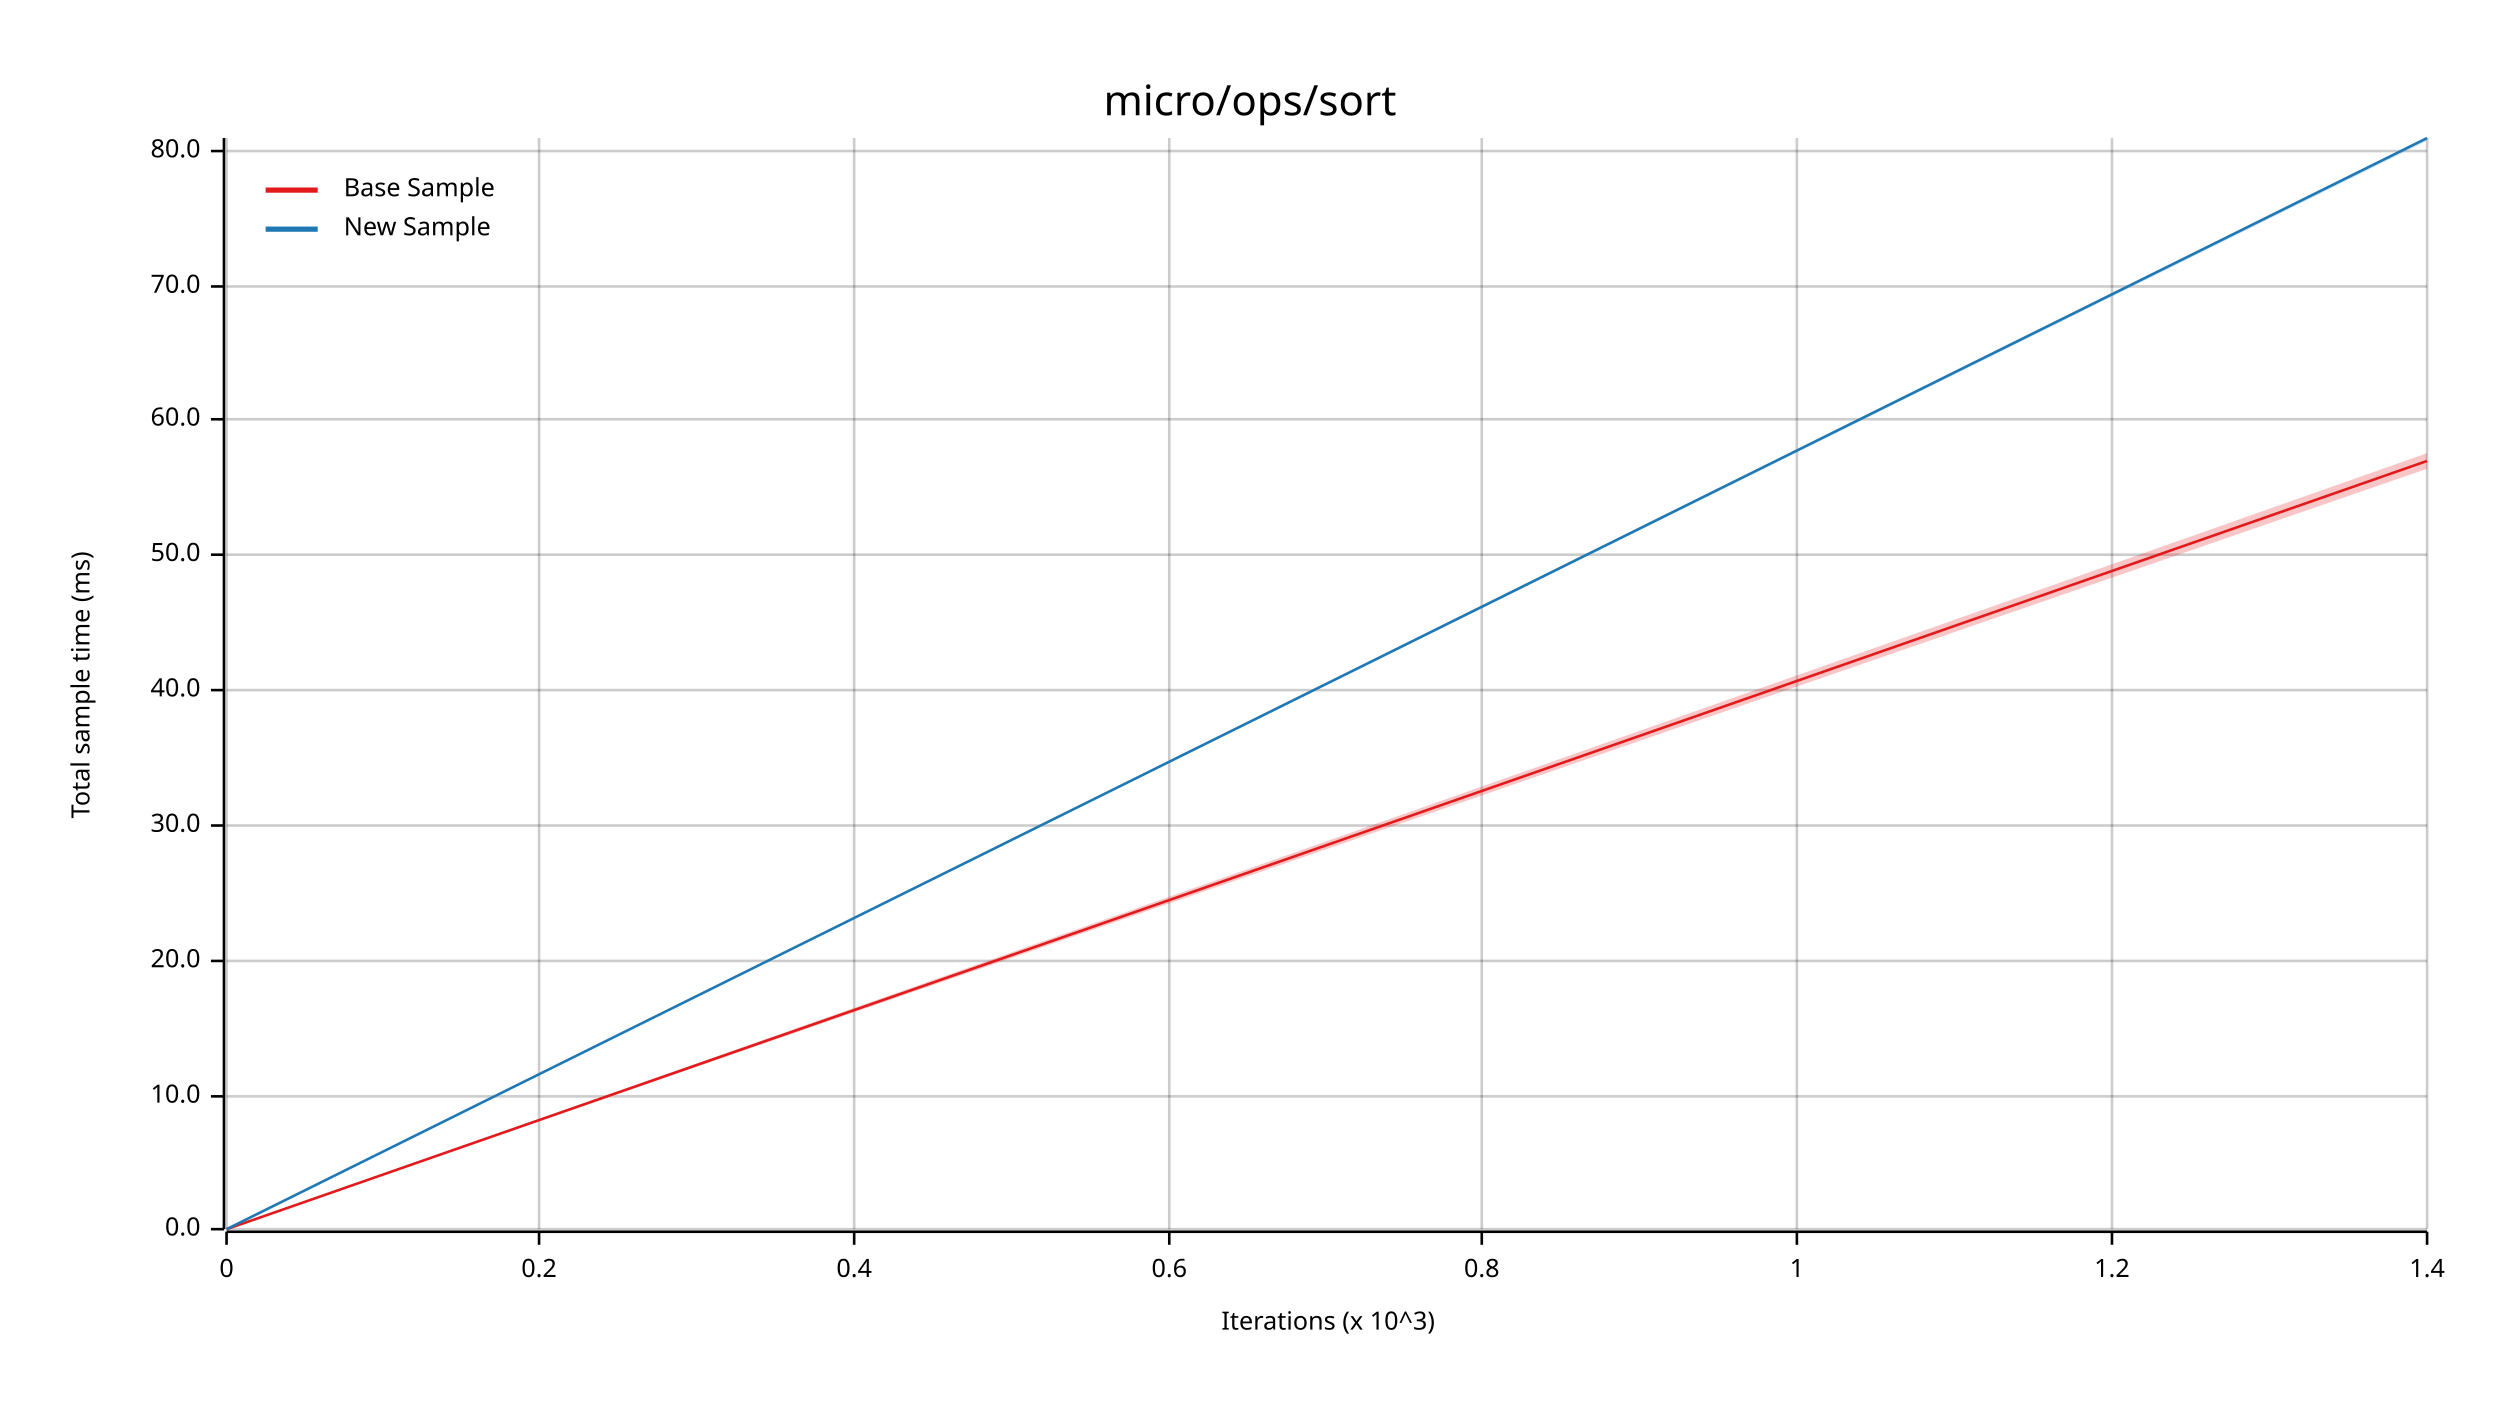
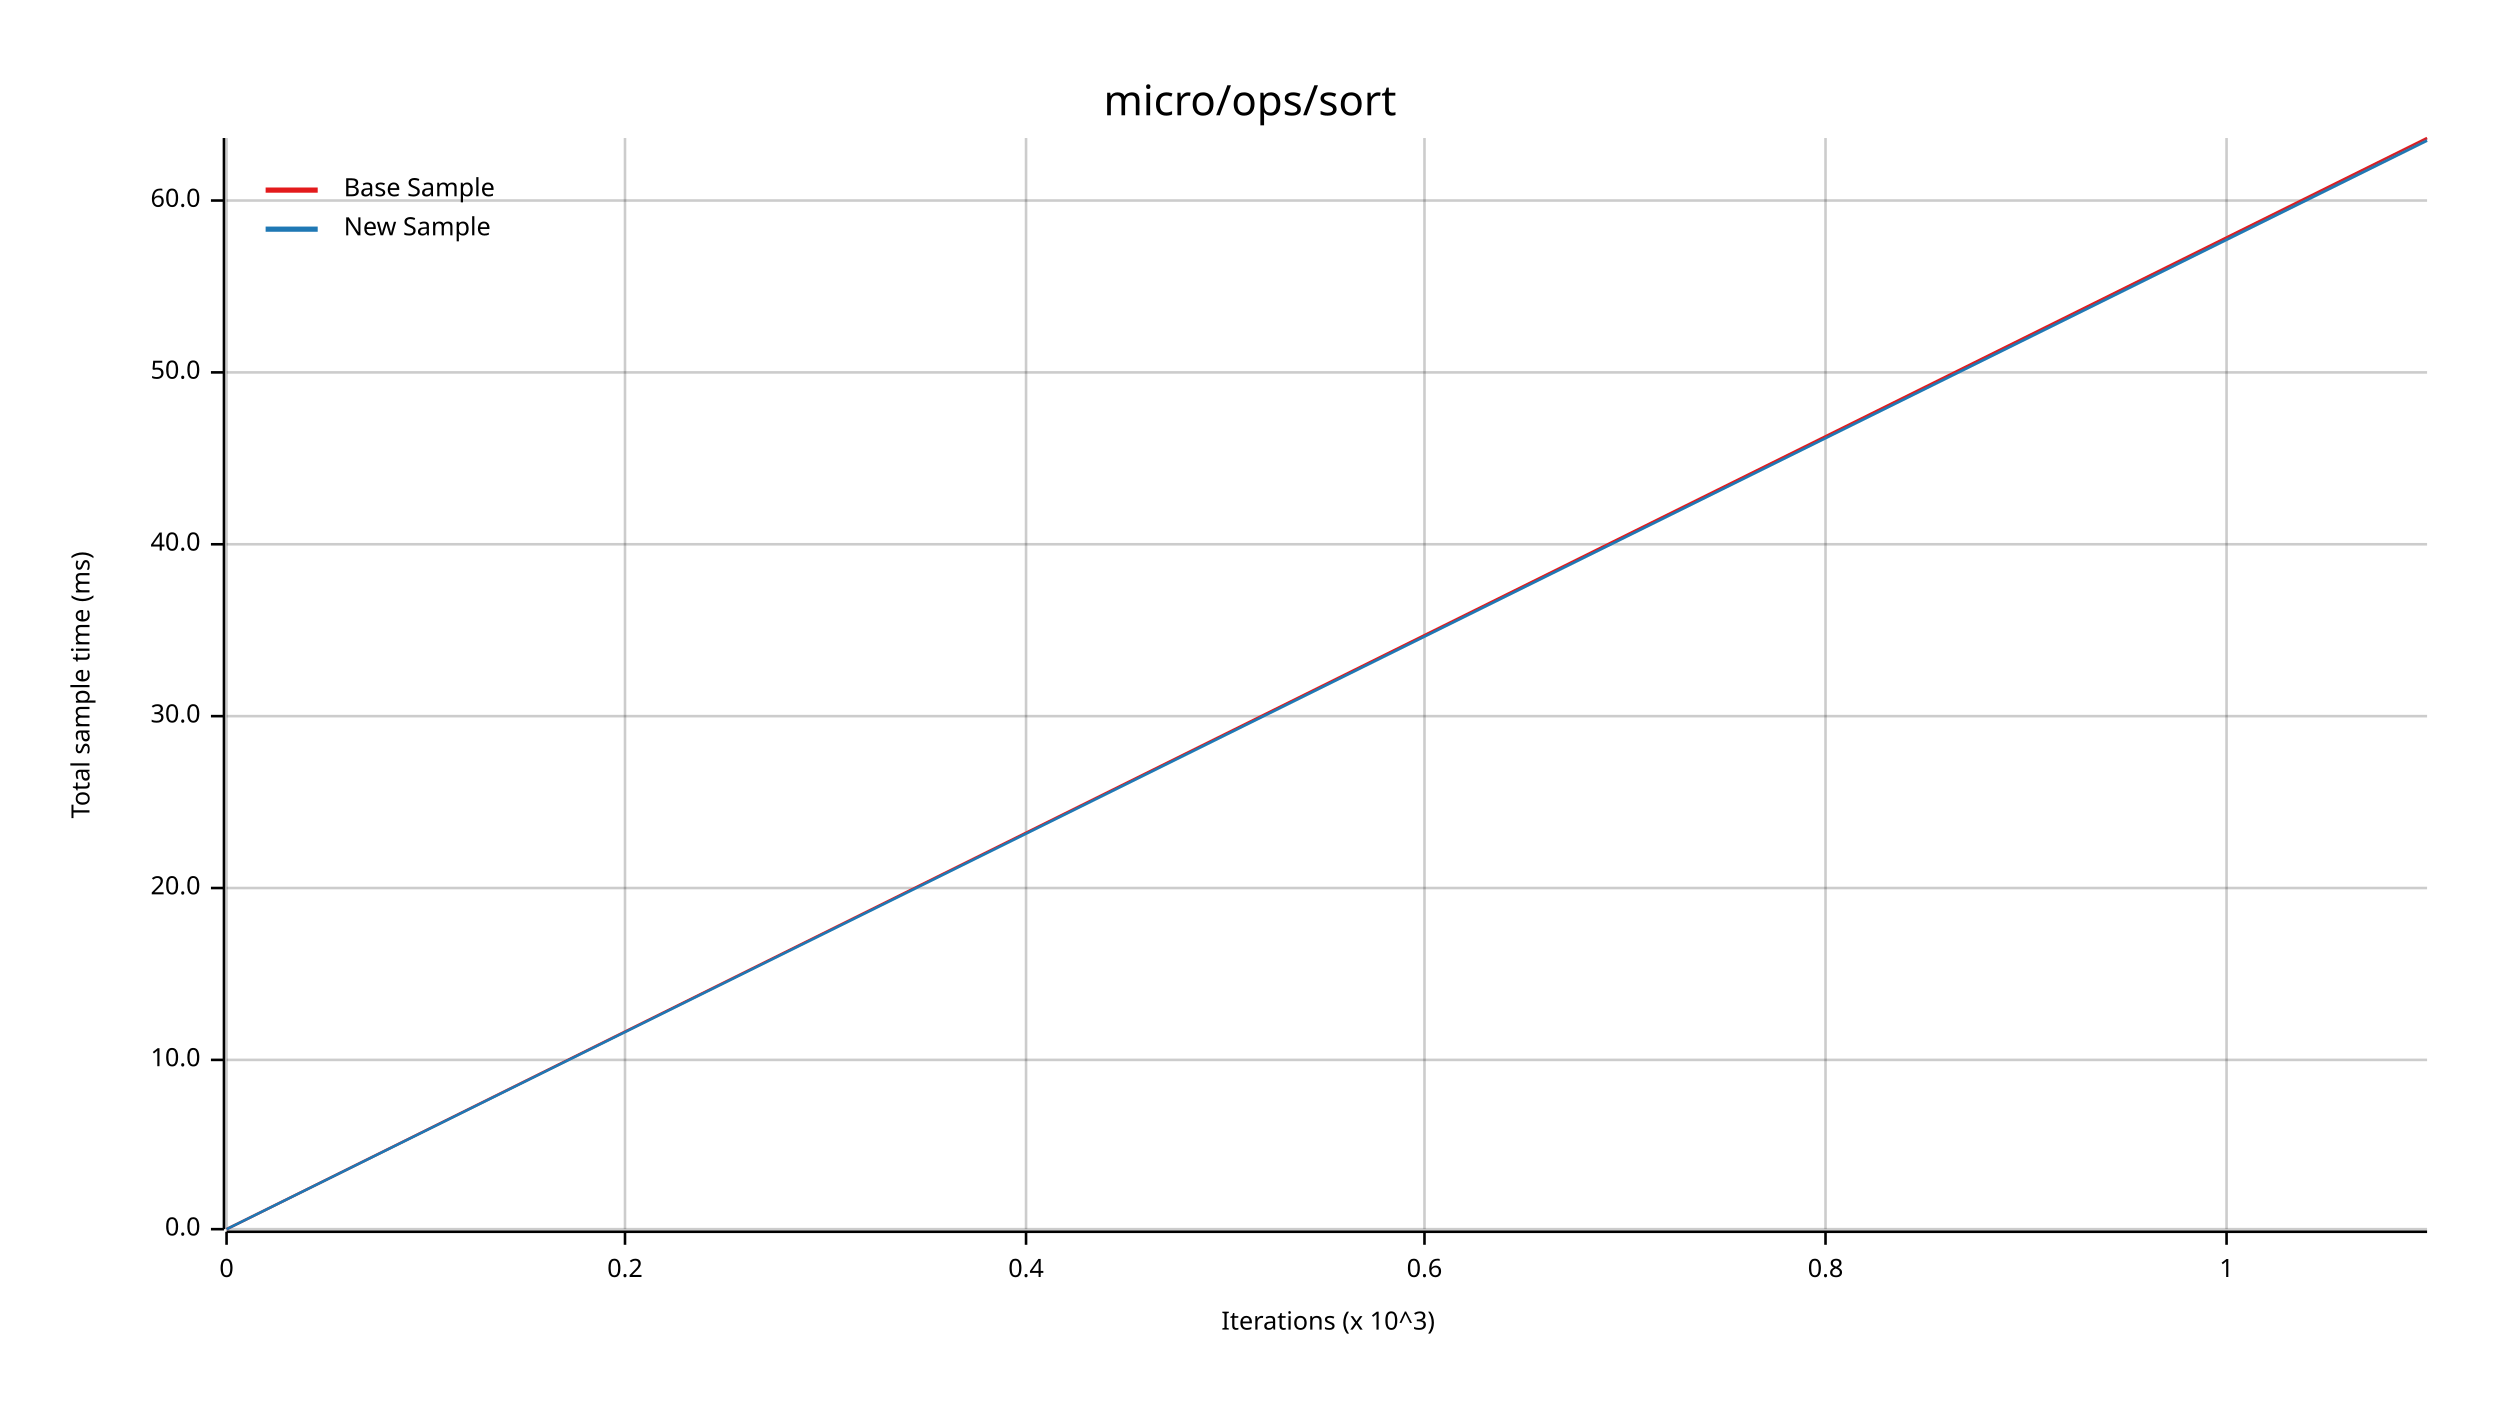
<svg xmlns="http://www.w3.org/2000/svg" width="960" height="540" viewBox="0 0 960 540">
  <text x="480" y="32" dy="0.76em" text-anchor="middle" font-family="sans-serif" font-size="16.129" opacity="1" fill="#000000">
micro/ops/sort
</text>
  <text x="27" y="263" dy="0.76em" text-anchor="middle" font-family="sans-serif" font-size="9.677" opacity="1" fill="#000000" transform="rotate(270, 27, 263)">
Total sample time (ms)
</text>
  <text x="510" y="513" dy="-0.5ex" text-anchor="middle" font-family="sans-serif" font-size="9.677" opacity="1" fill="#000000">
Iterations (x 10^3)
</text>
  <line opacity="0.2" stroke="#000000" stroke-width="1" x1="87" y1="472" x2="87" y2="53" />
-   <line opacity="0.2" stroke="#000000" stroke-width="1" x1="207" y1="472" x2="207" y2="53" />
-   <line opacity="0.2" stroke="#000000" stroke-width="1" x1="328" y1="472" x2="328" y2="53" />
-   <line opacity="0.2" stroke="#000000" stroke-width="1" x1="449" y1="472" x2="449" y2="53" />
-   <line opacity="0.2" stroke="#000000" stroke-width="1" x1="569" y1="472" x2="569" y2="53" />
-   <line opacity="0.2" stroke="#000000" stroke-width="1" x1="690" y1="472" x2="690" y2="53" />
-   <line opacity="0.2" stroke="#000000" stroke-width="1" x1="811" y1="472" x2="811" y2="53" />
-   <line opacity="0.2" stroke="#000000" stroke-width="1" x1="932" y1="472" x2="932" y2="53" />
+   <line opacity="0.2" stroke="#000000" stroke-width="1" x1="240" y1="472" x2="240" y2="53" />
+   <line opacity="0.2" stroke="#000000" stroke-width="1" x1="394" y1="472" x2="394" y2="53" />
+   <line opacity="0.2" stroke="#000000" stroke-width="1" x1="547" y1="472" x2="547" y2="53" />
+   <line opacity="0.2" stroke="#000000" stroke-width="1" x1="701" y1="472" x2="701" y2="53" />
+   <line opacity="0.2" stroke="#000000" stroke-width="1" x1="855" y1="472" x2="855" y2="53" />
  <line opacity="0.2" stroke="#000000" stroke-width="1" x1="87" y1="472" x2="932" y2="472" />
-   <line opacity="0.2" stroke="#000000" stroke-width="1" x1="87" y1="421" x2="932" y2="421" />
-   <line opacity="0.2" stroke="#000000" stroke-width="1" x1="87" y1="369" x2="932" y2="369" />
-   <line opacity="0.2" stroke="#000000" stroke-width="1" x1="87" y1="317" x2="932" y2="317" />
-   <line opacity="0.2" stroke="#000000" stroke-width="1" x1="87" y1="265" x2="932" y2="265" />
-   <line opacity="0.2" stroke="#000000" stroke-width="1" x1="87" y1="213" x2="932" y2="213" />
-   <line opacity="0.2" stroke="#000000" stroke-width="1" x1="87" y1="161" x2="932" y2="161" />
-   <line opacity="0.2" stroke="#000000" stroke-width="1" x1="87" y1="110" x2="932" y2="110" />
-   <line opacity="0.2" stroke="#000000" stroke-width="1" x1="87" y1="58" x2="932" y2="58" />
+   <line opacity="0.2" stroke="#000000" stroke-width="1" x1="87" y1="407" x2="932" y2="407" />
+   <line opacity="0.2" stroke="#000000" stroke-width="1" x1="87" y1="341" x2="932" y2="341" />
+   <line opacity="0.2" stroke="#000000" stroke-width="1" x1="87" y1="275" x2="932" y2="275" />
+   <line opacity="0.2" stroke="#000000" stroke-width="1" x1="87" y1="209" x2="932" y2="209" />
+   <line opacity="0.2" stroke="#000000" stroke-width="1" x1="87" y1="143" x2="932" y2="143" />
+   <line opacity="0.2" stroke="#000000" stroke-width="1" x1="87" y1="77" x2="932" y2="77" />
  <polyline fill="none" opacity="1" stroke="#000000" stroke-width="1" points="86,53 86,472 " />
  <text x="77" y="472" dy="0.5ex" text-anchor="end" font-family="sans-serif" font-size="9.677" opacity="1" fill="#000000">
0.0
</text>
  <polyline fill="none" opacity="1" stroke="#000000" stroke-width="1" points="81,472 86,472 " />
-   <text x="77" y="421" dy="0.5ex" text-anchor="end" font-family="sans-serif" font-size="9.677" opacity="1" fill="#000000">
+   <text x="77" y="407" dy="0.5ex" text-anchor="end" font-family="sans-serif" font-size="9.677" opacity="1" fill="#000000">
10.0
</text>
-   <polyline fill="none" opacity="1" stroke="#000000" stroke-width="1" points="81,421 86,421 " />
-   <text x="77" y="369" dy="0.5ex" text-anchor="end" font-family="sans-serif" font-size="9.677" opacity="1" fill="#000000">
+   <polyline fill="none" opacity="1" stroke="#000000" stroke-width="1" points="81,407 86,407 " />
+   <text x="77" y="341" dy="0.5ex" text-anchor="end" font-family="sans-serif" font-size="9.677" opacity="1" fill="#000000">
20.0
</text>
-   <polyline fill="none" opacity="1" stroke="#000000" stroke-width="1" points="81,369 86,369 " />
-   <text x="77" y="317" dy="0.5ex" text-anchor="end" font-family="sans-serif" font-size="9.677" opacity="1" fill="#000000">
+   <polyline fill="none" opacity="1" stroke="#000000" stroke-width="1" points="81,341 86,341 " />
+   <text x="77" y="275" dy="0.5ex" text-anchor="end" font-family="sans-serif" font-size="9.677" opacity="1" fill="#000000">
30.0
</text>
-   <polyline fill="none" opacity="1" stroke="#000000" stroke-width="1" points="81,317 86,317 " />
-   <text x="77" y="265" dy="0.5ex" text-anchor="end" font-family="sans-serif" font-size="9.677" opacity="1" fill="#000000">
+   <polyline fill="none" opacity="1" stroke="#000000" stroke-width="1" points="81,275 86,275 " />
+   <text x="77" y="209" dy="0.5ex" text-anchor="end" font-family="sans-serif" font-size="9.677" opacity="1" fill="#000000">
40.0
</text>
-   <polyline fill="none" opacity="1" stroke="#000000" stroke-width="1" points="81,265 86,265 " />
-   <text x="77" y="213" dy="0.5ex" text-anchor="end" font-family="sans-serif" font-size="9.677" opacity="1" fill="#000000">
+   <polyline fill="none" opacity="1" stroke="#000000" stroke-width="1" points="81,209 86,209 " />
+   <text x="77" y="143" dy="0.5ex" text-anchor="end" font-family="sans-serif" font-size="9.677" opacity="1" fill="#000000">
50.0
</text>
-   <polyline fill="none" opacity="1" stroke="#000000" stroke-width="1" points="81,213 86,213 " />
-   <text x="77" y="161" dy="0.5ex" text-anchor="end" font-family="sans-serif" font-size="9.677" opacity="1" fill="#000000">
+   <polyline fill="none" opacity="1" stroke="#000000" stroke-width="1" points="81,143 86,143 " />
+   <text x="77" y="77" dy="0.5ex" text-anchor="end" font-family="sans-serif" font-size="9.677" opacity="1" fill="#000000">
60.0
</text>
-   <polyline fill="none" opacity="1" stroke="#000000" stroke-width="1" points="81,161 86,161 " />
-   <text x="77" y="110" dy="0.5ex" text-anchor="end" font-family="sans-serif" font-size="9.677" opacity="1" fill="#000000">
- 70.0
- </text>
-   <polyline fill="none" opacity="1" stroke="#000000" stroke-width="1" points="81,110 86,110 " />
-   <text x="77" y="58" dy="0.5ex" text-anchor="end" font-family="sans-serif" font-size="9.677" opacity="1" fill="#000000">
- 80.0
- </text>
-   <polyline fill="none" opacity="1" stroke="#000000" stroke-width="1" points="81,58 86,58 " />
+   <polyline fill="none" opacity="1" stroke="#000000" stroke-width="1" points="81,77 86,77 " />
  <polyline fill="none" opacity="1" stroke="#000000" stroke-width="1" points="87,473 932,473 " />
  <text x="87" y="483" dy="0.76em" text-anchor="middle" font-family="sans-serif" font-size="9.677" opacity="1" fill="#000000">
0
</text>
  <polyline fill="none" opacity="1" stroke="#000000" stroke-width="1" points="87,473 87,478 " />
-   <text x="207" y="483" dy="0.76em" text-anchor="middle" font-family="sans-serif" font-size="9.677" opacity="1" fill="#000000">
+   <text x="240" y="483" dy="0.76em" text-anchor="middle" font-family="sans-serif" font-size="9.677" opacity="1" fill="#000000">
0.2
</text>
-   <polyline fill="none" opacity="1" stroke="#000000" stroke-width="1" points="207,473 207,478 " />
-   <text x="328" y="483" dy="0.76em" text-anchor="middle" font-family="sans-serif" font-size="9.677" opacity="1" fill="#000000">
+   <polyline fill="none" opacity="1" stroke="#000000" stroke-width="1" points="240,473 240,478 " />
+   <text x="394" y="483" dy="0.76em" text-anchor="middle" font-family="sans-serif" font-size="9.677" opacity="1" fill="#000000">
0.4
</text>
-   <polyline fill="none" opacity="1" stroke="#000000" stroke-width="1" points="328,473 328,478 " />
-   <text x="449" y="483" dy="0.76em" text-anchor="middle" font-family="sans-serif" font-size="9.677" opacity="1" fill="#000000">
+   <polyline fill="none" opacity="1" stroke="#000000" stroke-width="1" points="394,473 394,478 " />
+   <text x="547" y="483" dy="0.76em" text-anchor="middle" font-family="sans-serif" font-size="9.677" opacity="1" fill="#000000">
0.6
</text>
-   <polyline fill="none" opacity="1" stroke="#000000" stroke-width="1" points="449,473 449,478 " />
-   <text x="569" y="483" dy="0.76em" text-anchor="middle" font-family="sans-serif" font-size="9.677" opacity="1" fill="#000000">
+   <polyline fill="none" opacity="1" stroke="#000000" stroke-width="1" points="547,473 547,478 " />
+   <text x="701" y="483" dy="0.76em" text-anchor="middle" font-family="sans-serif" font-size="9.677" opacity="1" fill="#000000">
0.8
</text>
-   <polyline fill="none" opacity="1" stroke="#000000" stroke-width="1" points="569,473 569,478 " />
-   <text x="690" y="483" dy="0.76em" text-anchor="middle" font-family="sans-serif" font-size="9.677" opacity="1" fill="#000000">
+   <polyline fill="none" opacity="1" stroke="#000000" stroke-width="1" points="701,473 701,478 " />
+   <text x="855" y="483" dy="0.76em" text-anchor="middle" font-family="sans-serif" font-size="9.677" opacity="1" fill="#000000">
1
</text>
-   <polyline fill="none" opacity="1" stroke="#000000" stroke-width="1" points="690,473 690,478 " />
-   <text x="811" y="483" dy="0.76em" text-anchor="middle" font-family="sans-serif" font-size="9.677" opacity="1" fill="#000000">
- 1.2
- </text>
-   <polyline fill="none" opacity="1" stroke="#000000" stroke-width="1" points="811,473 811,478 " />
-   <text x="932" y="483" dy="0.76em" text-anchor="middle" font-family="sans-serif" font-size="9.677" opacity="1" fill="#000000">
- 1.4
- </text>
-   <polyline fill="none" opacity="1" stroke="#000000" stroke-width="1" points="932,473 932,478 " />
-   <polyline fill="none" opacity="1" stroke="#E31A1C" stroke-width="1" points="87,472 932,177 " />
-   <polygon opacity="0.25" fill="#E31A1C" points="87,472 932,180 932,174 " />
-   <polyline fill="none" opacity="1" stroke="#1F78B4" stroke-width="1" points="87,472 932,53 " />
+   <polyline fill="none" opacity="1" stroke="#000000" stroke-width="1" points="855,473 855,478 " />
+   <polyline fill="none" opacity="1" stroke="#E31A1C" stroke-width="1" points="87,472 932,53 " />
+   <polygon opacity="0.25" fill="#E31A1C" points="87,472 932,54 932,53 " />
+   <polyline fill="none" opacity="1" stroke="#1F78B4" stroke-width="1" points="87,472 932,54 " />
  <polygon opacity="0.25" fill="#1F78B4" points="87,472 932,54 932,53 " />
  <text x="132" y="68" dy="0.76em" text-anchor="start" font-family="sans-serif" font-size="9.677" opacity="1" fill="#000000">
Base Sample
</text>
  <text x="132" y="83" dy="0.76em" text-anchor="start" font-family="sans-serif" font-size="9.677" opacity="1" fill="#000000">
New Sample
</text>
  <polyline fill="none" opacity="1" stroke="#E31A1C" stroke-width="2" points="102,73 122,73 " />
  <polyline fill="none" opacity="1" stroke="#1F78B4" stroke-width="2" points="102,88 122,88 " />
</svg>
